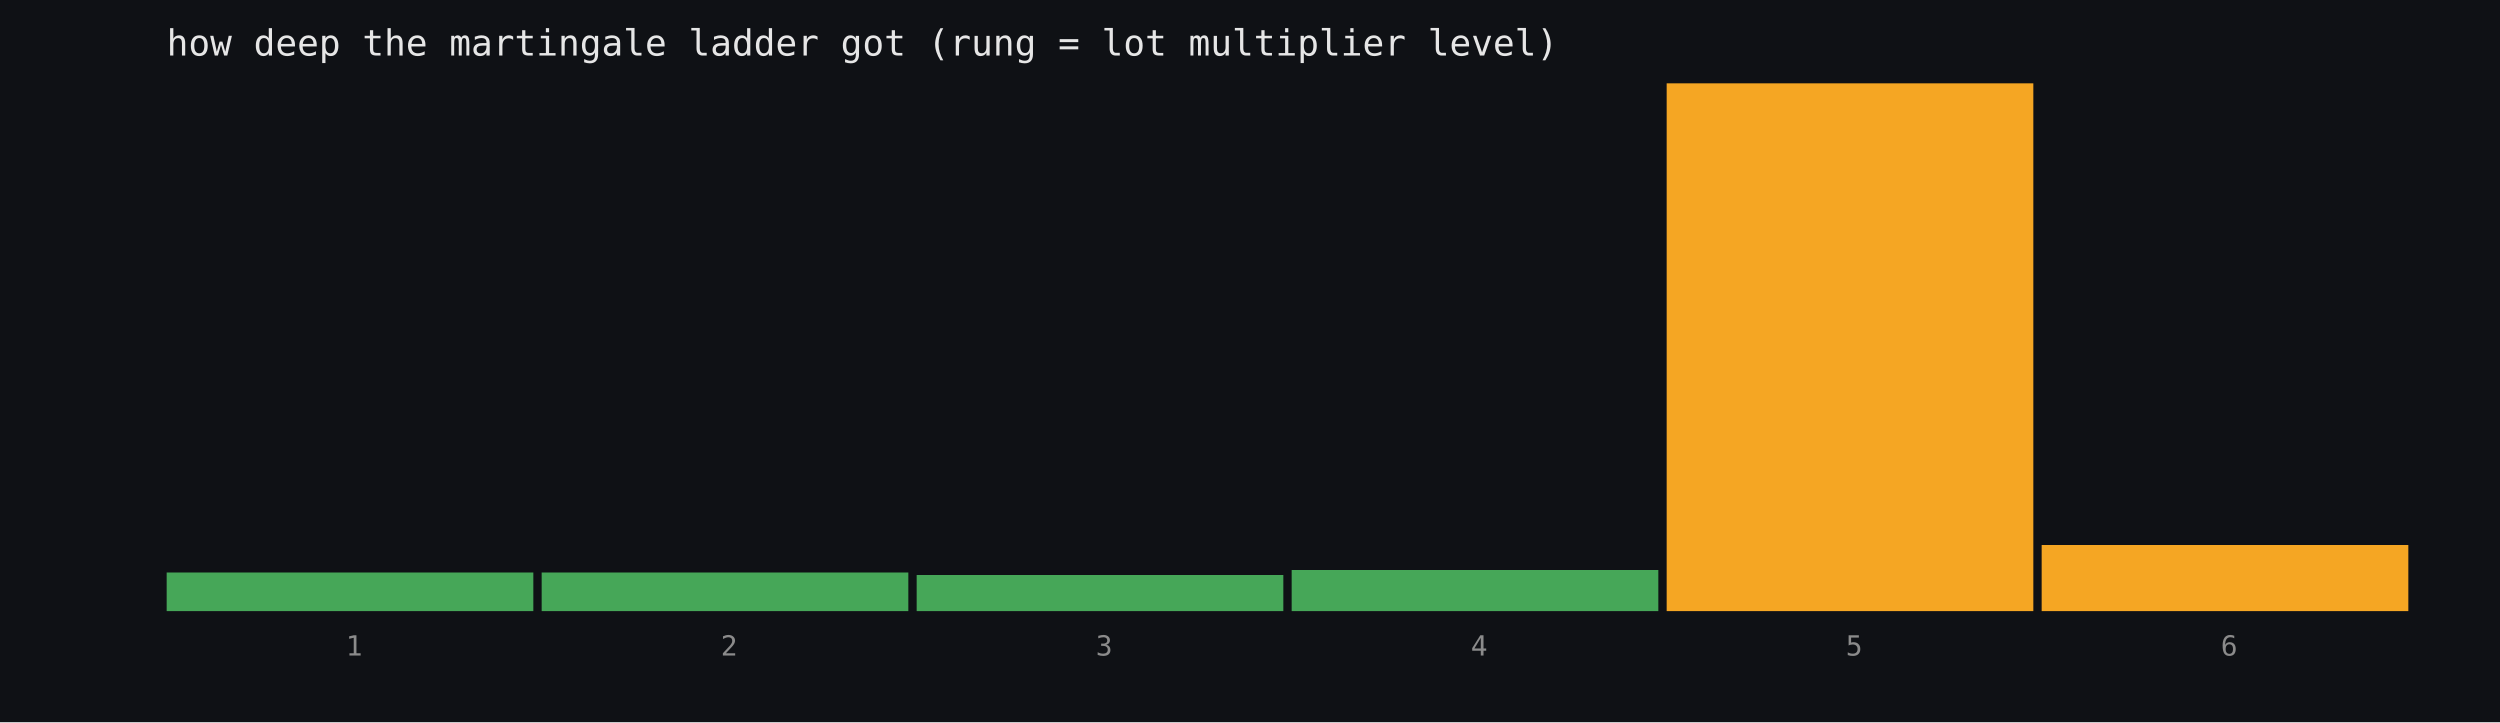
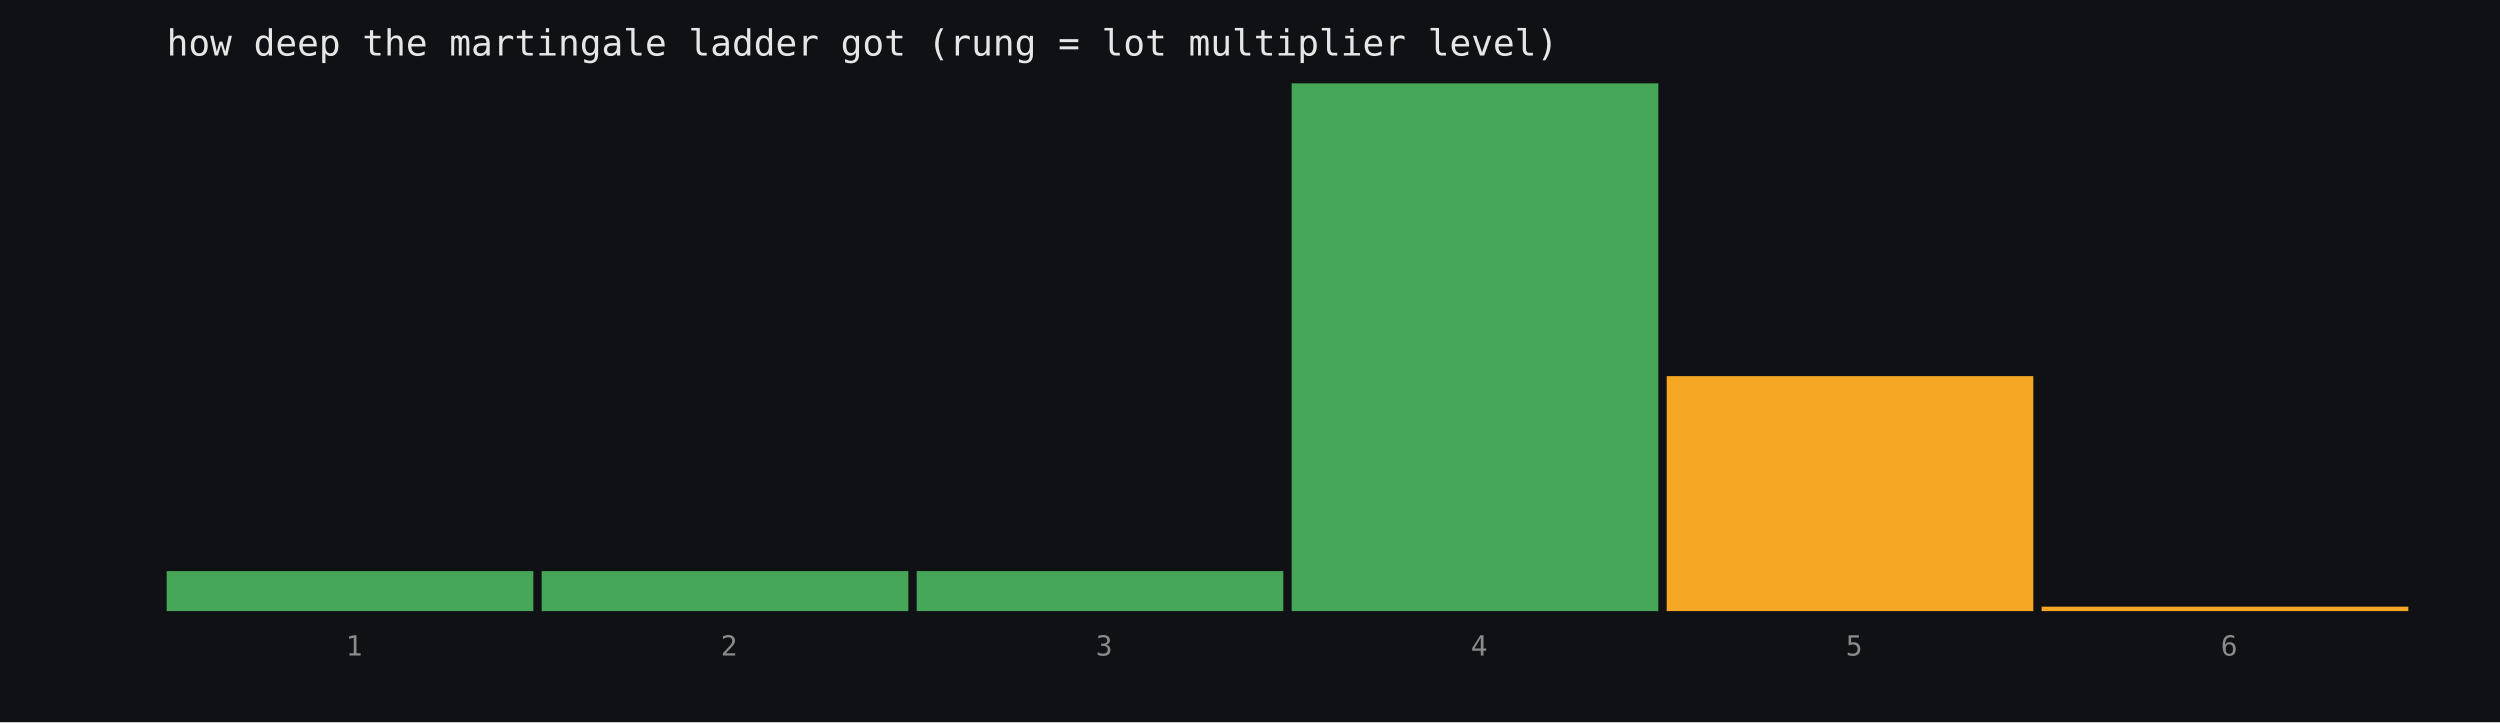
<svg xmlns="http://www.w3.org/2000/svg" width="900" height="260" viewBox="0 0 900 260">
  <rect width="900" height="260" fill="#0f1115" />
-   <rect x="60.0" y="206.1" width="132.0" height="13.9" fill="#46a758" />
+   <rect x="60.0" y="205.6" width="132.0" height="14.4" fill="#46a758" />
  <text x="127.5" y="236" fill="#8b8b8b" font-size="10" font-family="monospace" text-anchor="middle">1</text>
-   <rect x="195.0" y="206.1" width="132.0" height="13.9" fill="#46a758" />
+   <rect x="195.0" y="205.6" width="132.0" height="14.4" fill="#46a758" />
  <text x="262.5" y="236" fill="#8b8b8b" font-size="10" font-family="monospace" text-anchor="middle">2</text>
-   <rect x="330.0" y="207.0" width="132.0" height="13.0" fill="#46a758" />
+   <rect x="330.0" y="205.6" width="132.0" height="14.4" fill="#46a758" />
  <text x="397.5" y="236" fill="#8b8b8b" font-size="10" font-family="monospace" text-anchor="middle">3</text>
-   <rect x="465.0" y="205.2" width="132.0" height="14.8" fill="#46a758" />
+   <rect x="465.0" y="30.0" width="132.0" height="190.0" fill="#46a758" />
  <text x="532.5" y="236" fill="#8b8b8b" font-size="10" font-family="monospace" text-anchor="middle">4</text>
-   <rect x="600.0" y="30.0" width="132.0" height="190.0" fill="#f5a623" />
+   <rect x="600.0" y="135.4" width="132.0" height="84.6" fill="#f5a623" />
  <text x="667.5" y="236" fill="#8b8b8b" font-size="10" font-family="monospace" text-anchor="middle">5</text>
-   <rect x="735.0" y="196.2" width="132.0" height="23.8" fill="#f5a623" />
+   <rect x="735.0" y="218.4" width="132.0" height="1.6" fill="#f5a623" />
  <text x="802.5" y="236" fill="#8b8b8b" font-size="10" font-family="monospace" text-anchor="middle">6</text>
  <text x="60" y="20" fill="#e6e6e6" font-size="13" font-family="monospace">how deep the martingale ladder got (rung = lot multiplier level)</text>
</svg>
